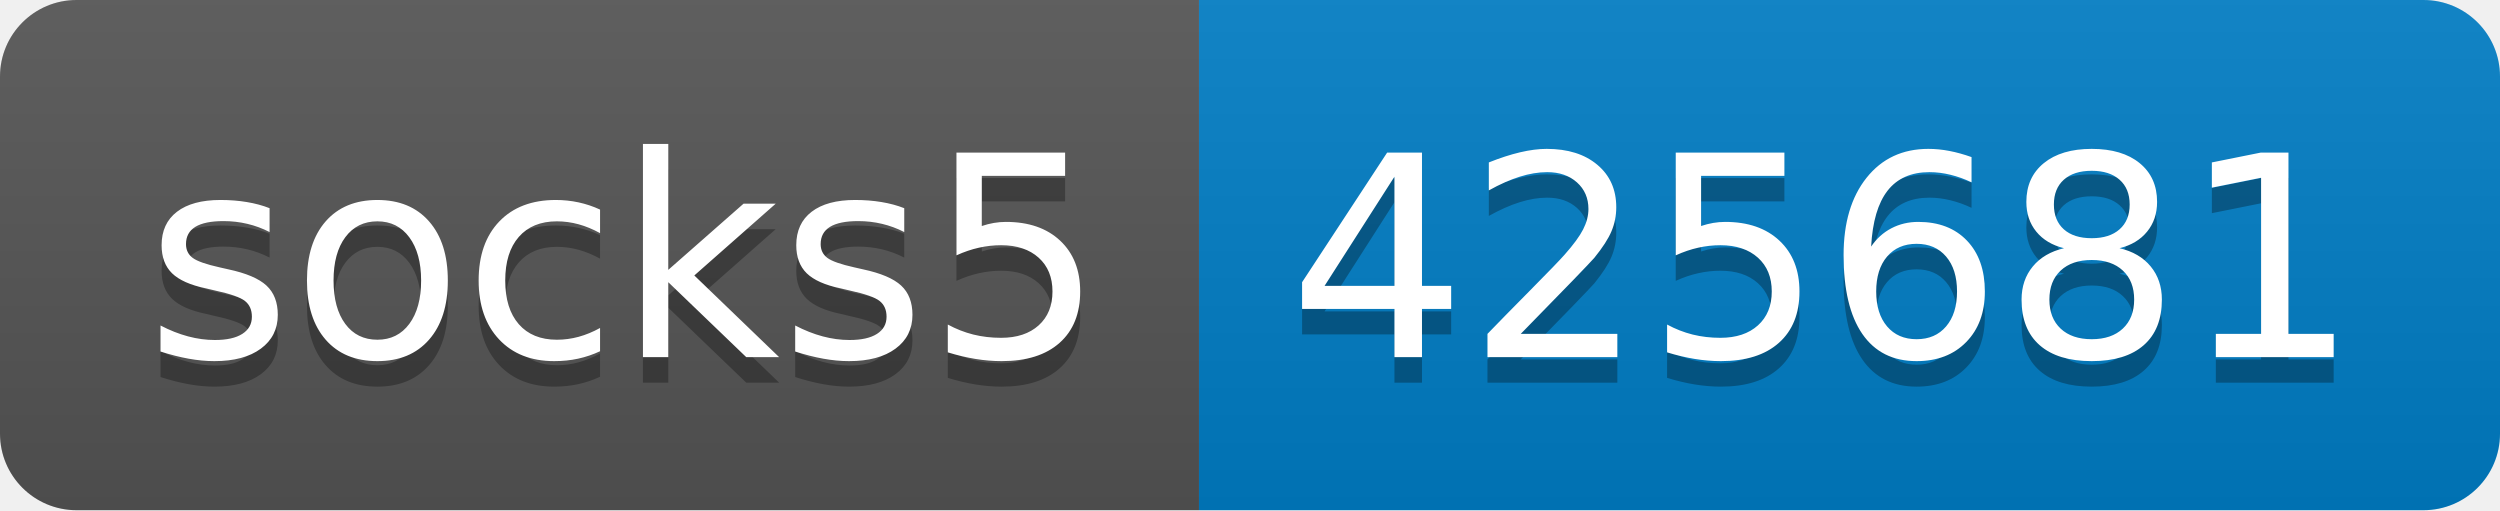
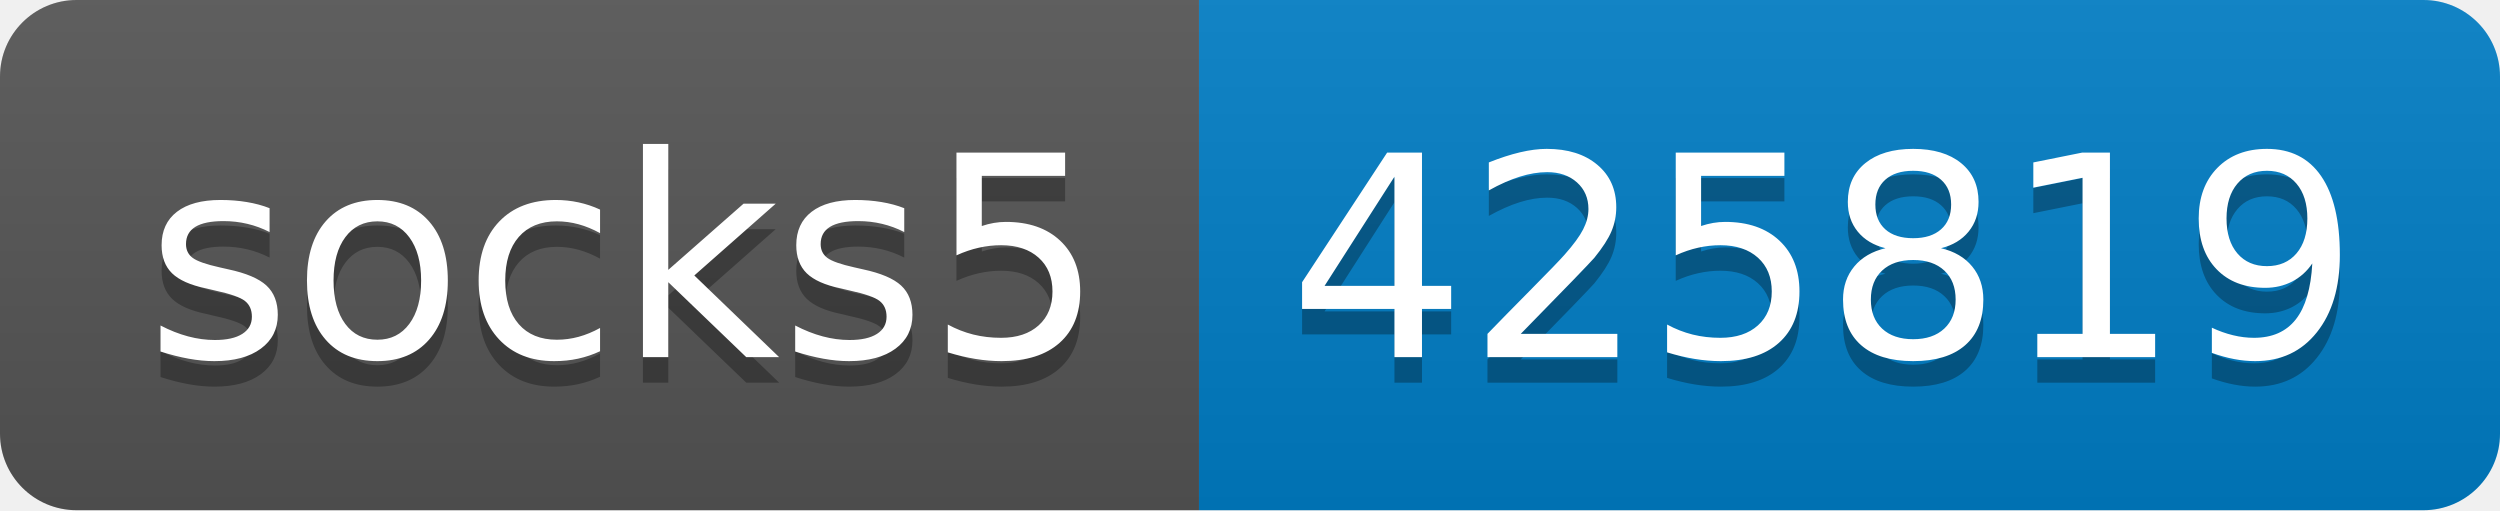
- <svg xmlns="http://www.w3.org/2000/svg" width="98" height="20" role="img" aria-label="socks5: 425681">
+ <svg xmlns="http://www.w3.org/2000/svg" width="98" height="20" role="img" aria-label="socks5: 425819">
  <linearGradient id="s" x2="0" y2="100%">
    <stop offset="0" stop-color="#bbb" stop-opacity=".1" />
    <stop offset="1" stop-opacity=".1" />
  </linearGradient>
  <clipPath id="r">
    <rect width="98" height="20" rx="3" fill="#fff" />
  </clipPath>
  <g clip-path="url(#r)">
    <rect width="47" height="20" fill="#555" />
    <rect x="47" width="51" height="20" fill="#007ec6" />
    <rect width="98" height="20" fill="url(#s)" />
  </g>
  <g fill="#fff" text-anchor="middle" font-family="Verdana,Geneva,DejaVu Sans,sans-serif" text-rendering="geometricPrecision" font-size="110">
    <text aria-hidden="true" x="245" y="150" fill="#010101" fill-opacity=".3" transform="scale(.1)" textLength="370">socks5</text>
    <text x="245" y="140" transform="scale(.1)" fill="#fff" textLength="370">socks5</text>
-     <text aria-hidden="true" x="715" y="150" fill="#010101" fill-opacity=".3" transform="scale(.1)" textLength="410">425681</text>
-     <text x="715" y="140" transform="scale(.1)" fill="#fff" textLength="410">425681</text>
+     <text aria-hidden="true" x="715" y="150" fill="#010101" fill-opacity=".3" transform="scale(.1)" textLength="410">425819</text>
+     <text x="715" y="140" transform="scale(.1)" fill="#fff" textLength="410">425819</text>
  </g>
</svg>
